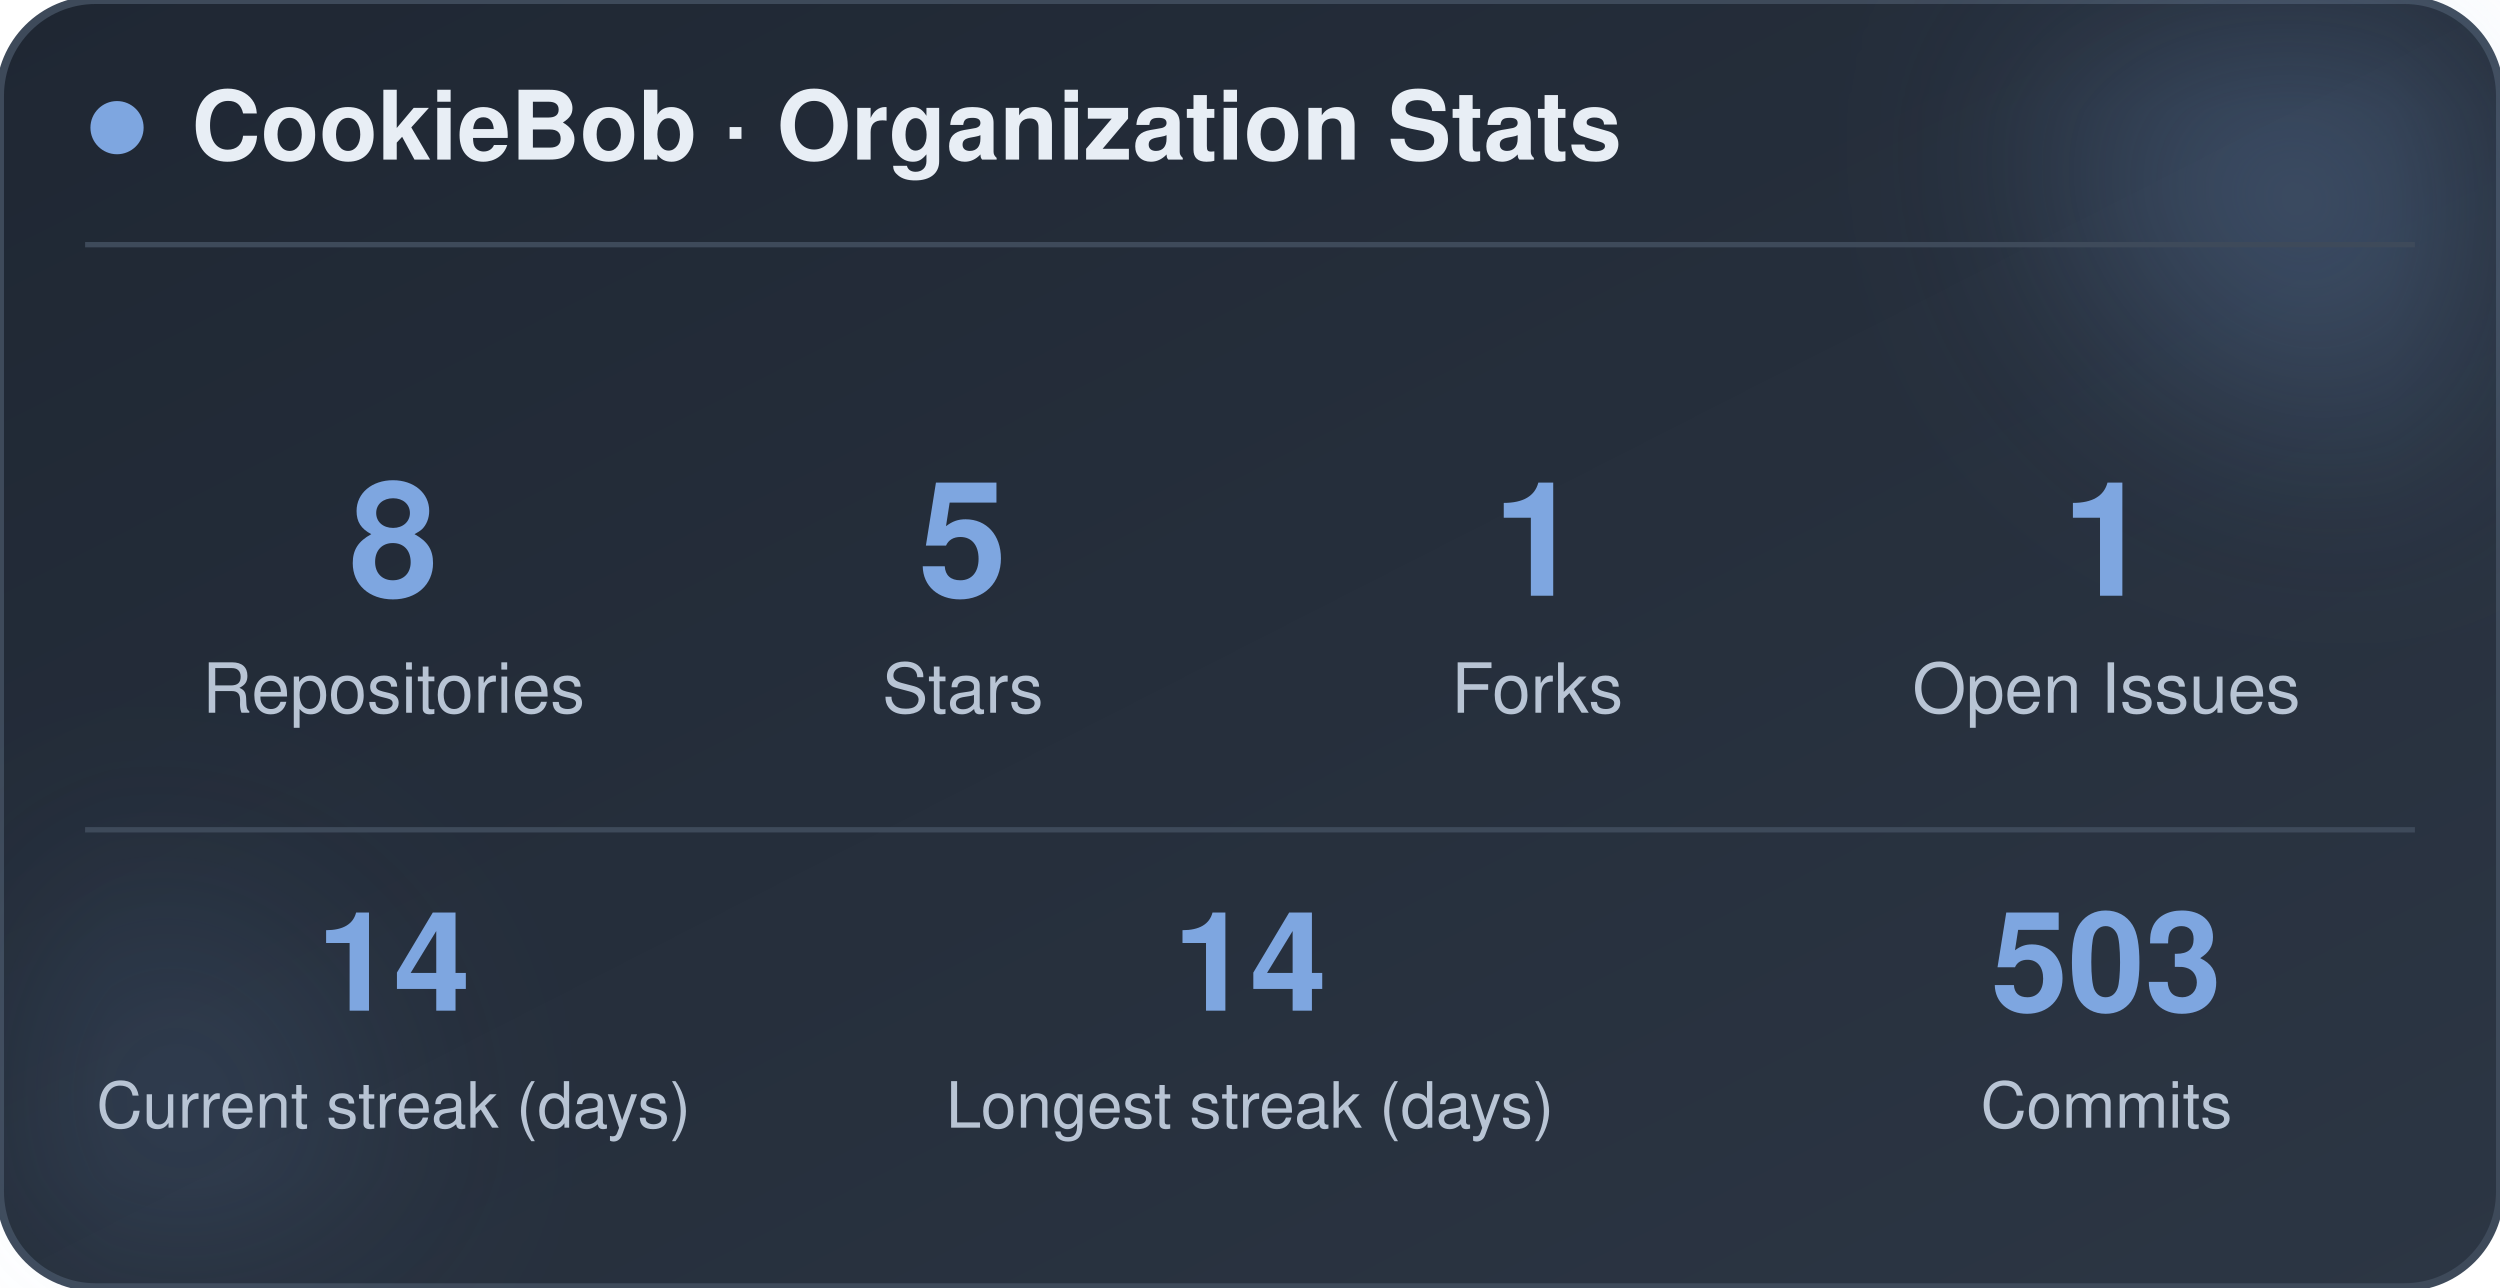
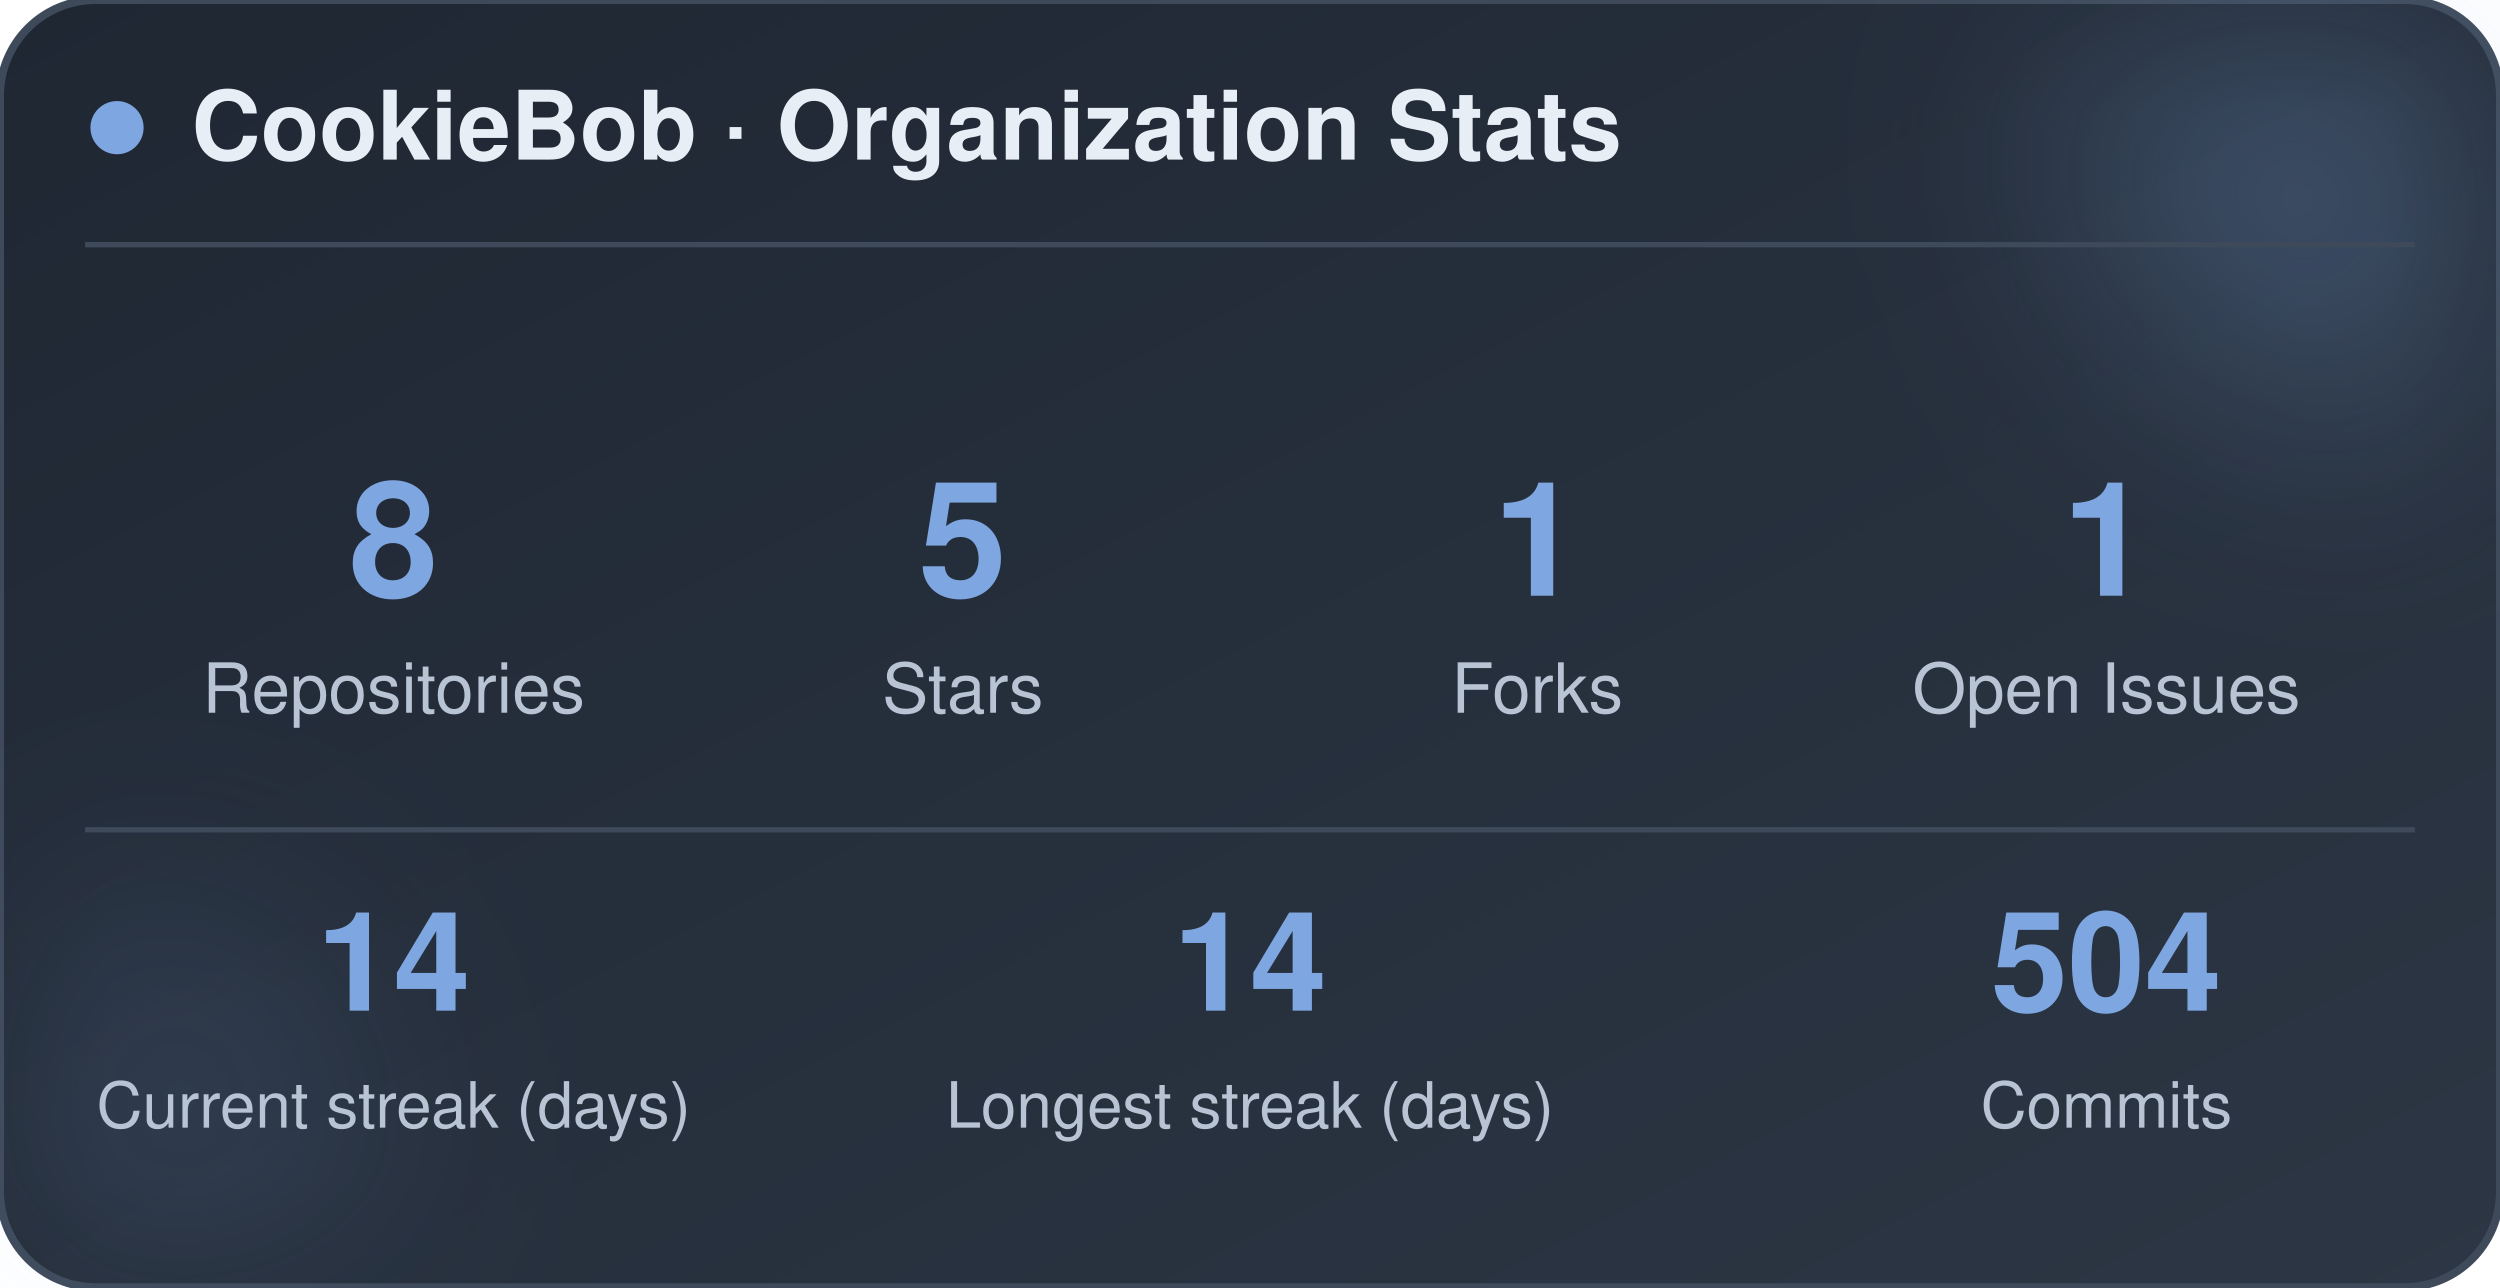
<svg xmlns="http://www.w3.org/2000/svg" width="470" height="242" viewBox="0 0 470 242" role="img" aria-label="CookieBob stats">
  <defs>
    <linearGradient id="bg" x1="0%" y1="0%" x2="100%" y2="100%">
      <stop offset="0%" stop-color="#1f2733" />
      <stop offset="100%" stop-color="#2c3644" />
    </linearGradient>
    <filter id="blur" x="-60%" y="-60%" width="220%" height="220%">
      <feGaussianBlur stdDeviation="22" />
    </filter>
  </defs>
  <rect x="0" y="0" width="470" height="242" rx="18" fill="url(#bg)" stroke="#3e4a5a" stroke-width="1.5" />
  <circle cx="444" cy="24" r="54" fill="#7ea6e0" opacity="0.26" filter="url(#blur)" />
  <circle cx="26" cy="212" r="42" fill="#7ea6e0" opacity="0.14" filter="url(#blur)" />
  <circle cx="22" cy="24" r="5" fill="#7ea6e0" />
  <text x="36" y="30" font-family="-apple-system, BlinkMacSystemFont, 'Segoe UI', Helvetica, Arial, sans-serif" font-size="18" font-weight="700" fill="#e8eef5">CookieBob · Organization Stats</text>
  <line x1="16" y1="46" x2="454" y2="46" stroke="#3e4a5a" stroke-width="1" />
  <text x="74" y="112" text-anchor="middle" font-family="-apple-system, BlinkMacSystemFont, 'Segoe UI', Helvetica, Arial, sans-serif" font-size="30" font-weight="800" fill="#7ea6e0">8</text>
  <text x="74" y="134" text-anchor="middle" font-family="-apple-system, BlinkMacSystemFont, 'Segoe UI', Helvetica, Arial, sans-serif" font-size="13" fill="#b8c4d4">Repositories</text>
  <text x="181" y="112" text-anchor="middle" font-family="-apple-system, BlinkMacSystemFont, 'Segoe UI', Helvetica, Arial, sans-serif" font-size="30" font-weight="800" fill="#7ea6e0">5</text>
  <text x="181" y="134" text-anchor="middle" font-family="-apple-system, BlinkMacSystemFont, 'Segoe UI', Helvetica, Arial, sans-serif" font-size="13" fill="#b8c4d4">Stars</text>
  <text x="289" y="112" text-anchor="middle" font-family="-apple-system, BlinkMacSystemFont, 'Segoe UI', Helvetica, Arial, sans-serif" font-size="30" font-weight="800" fill="#7ea6e0">1</text>
  <text x="289" y="134" text-anchor="middle" font-family="-apple-system, BlinkMacSystemFont, 'Segoe UI', Helvetica, Arial, sans-serif" font-size="13" fill="#b8c4d4">Forks</text>
  <text x="396" y="112" text-anchor="middle" font-family="-apple-system, BlinkMacSystemFont, 'Segoe UI', Helvetica, Arial, sans-serif" font-size="30" font-weight="800" fill="#7ea6e0">1</text>
  <text x="396" y="134" text-anchor="middle" font-family="-apple-system, BlinkMacSystemFont, 'Segoe UI', Helvetica, Arial, sans-serif" font-size="13" fill="#b8c4d4">Open Issues</text>
  <line x1="16" y1="156" x2="454" y2="156" stroke="#3e4a5a" stroke-width="1" />
  <text x="74" y="190" text-anchor="middle" font-family="-apple-system, BlinkMacSystemFont, 'Segoe UI', Helvetica, Arial, sans-serif" font-size="26" font-weight="800" fill="#7ea6e0">14</text>
  <text x="74" y="212" text-anchor="middle" font-family="-apple-system, BlinkMacSystemFont, 'Segoe UI', Helvetica, Arial, sans-serif" font-size="12" fill="#b8c4d4">Current streak (days)</text>
  <text x="235" y="190" text-anchor="middle" font-family="-apple-system, BlinkMacSystemFont, 'Segoe UI', Helvetica, Arial, sans-serif" font-size="26" font-weight="800" fill="#7ea6e0">14</text>
  <text x="235" y="212" text-anchor="middle" font-family="-apple-system, BlinkMacSystemFont, 'Segoe UI', Helvetica, Arial, sans-serif" font-size="12" fill="#b8c4d4">Longest streak (days)</text>
-   <text x="396" y="190" text-anchor="middle" font-family="-apple-system, BlinkMacSystemFont, 'Segoe UI', Helvetica, Arial, sans-serif" font-size="26" font-weight="800" fill="#7ea6e0">503</text>
+   <text x="396" y="190" text-anchor="middle" font-family="-apple-system, BlinkMacSystemFont, 'Segoe UI', Helvetica, Arial, sans-serif" font-size="26" font-weight="800" fill="#7ea6e0">504</text>
  <text x="396" y="212" text-anchor="middle" font-family="-apple-system, BlinkMacSystemFont, 'Segoe UI', Helvetica, Arial, sans-serif" font-size="12" fill="#b8c4d4">Commits</text>
</svg>
